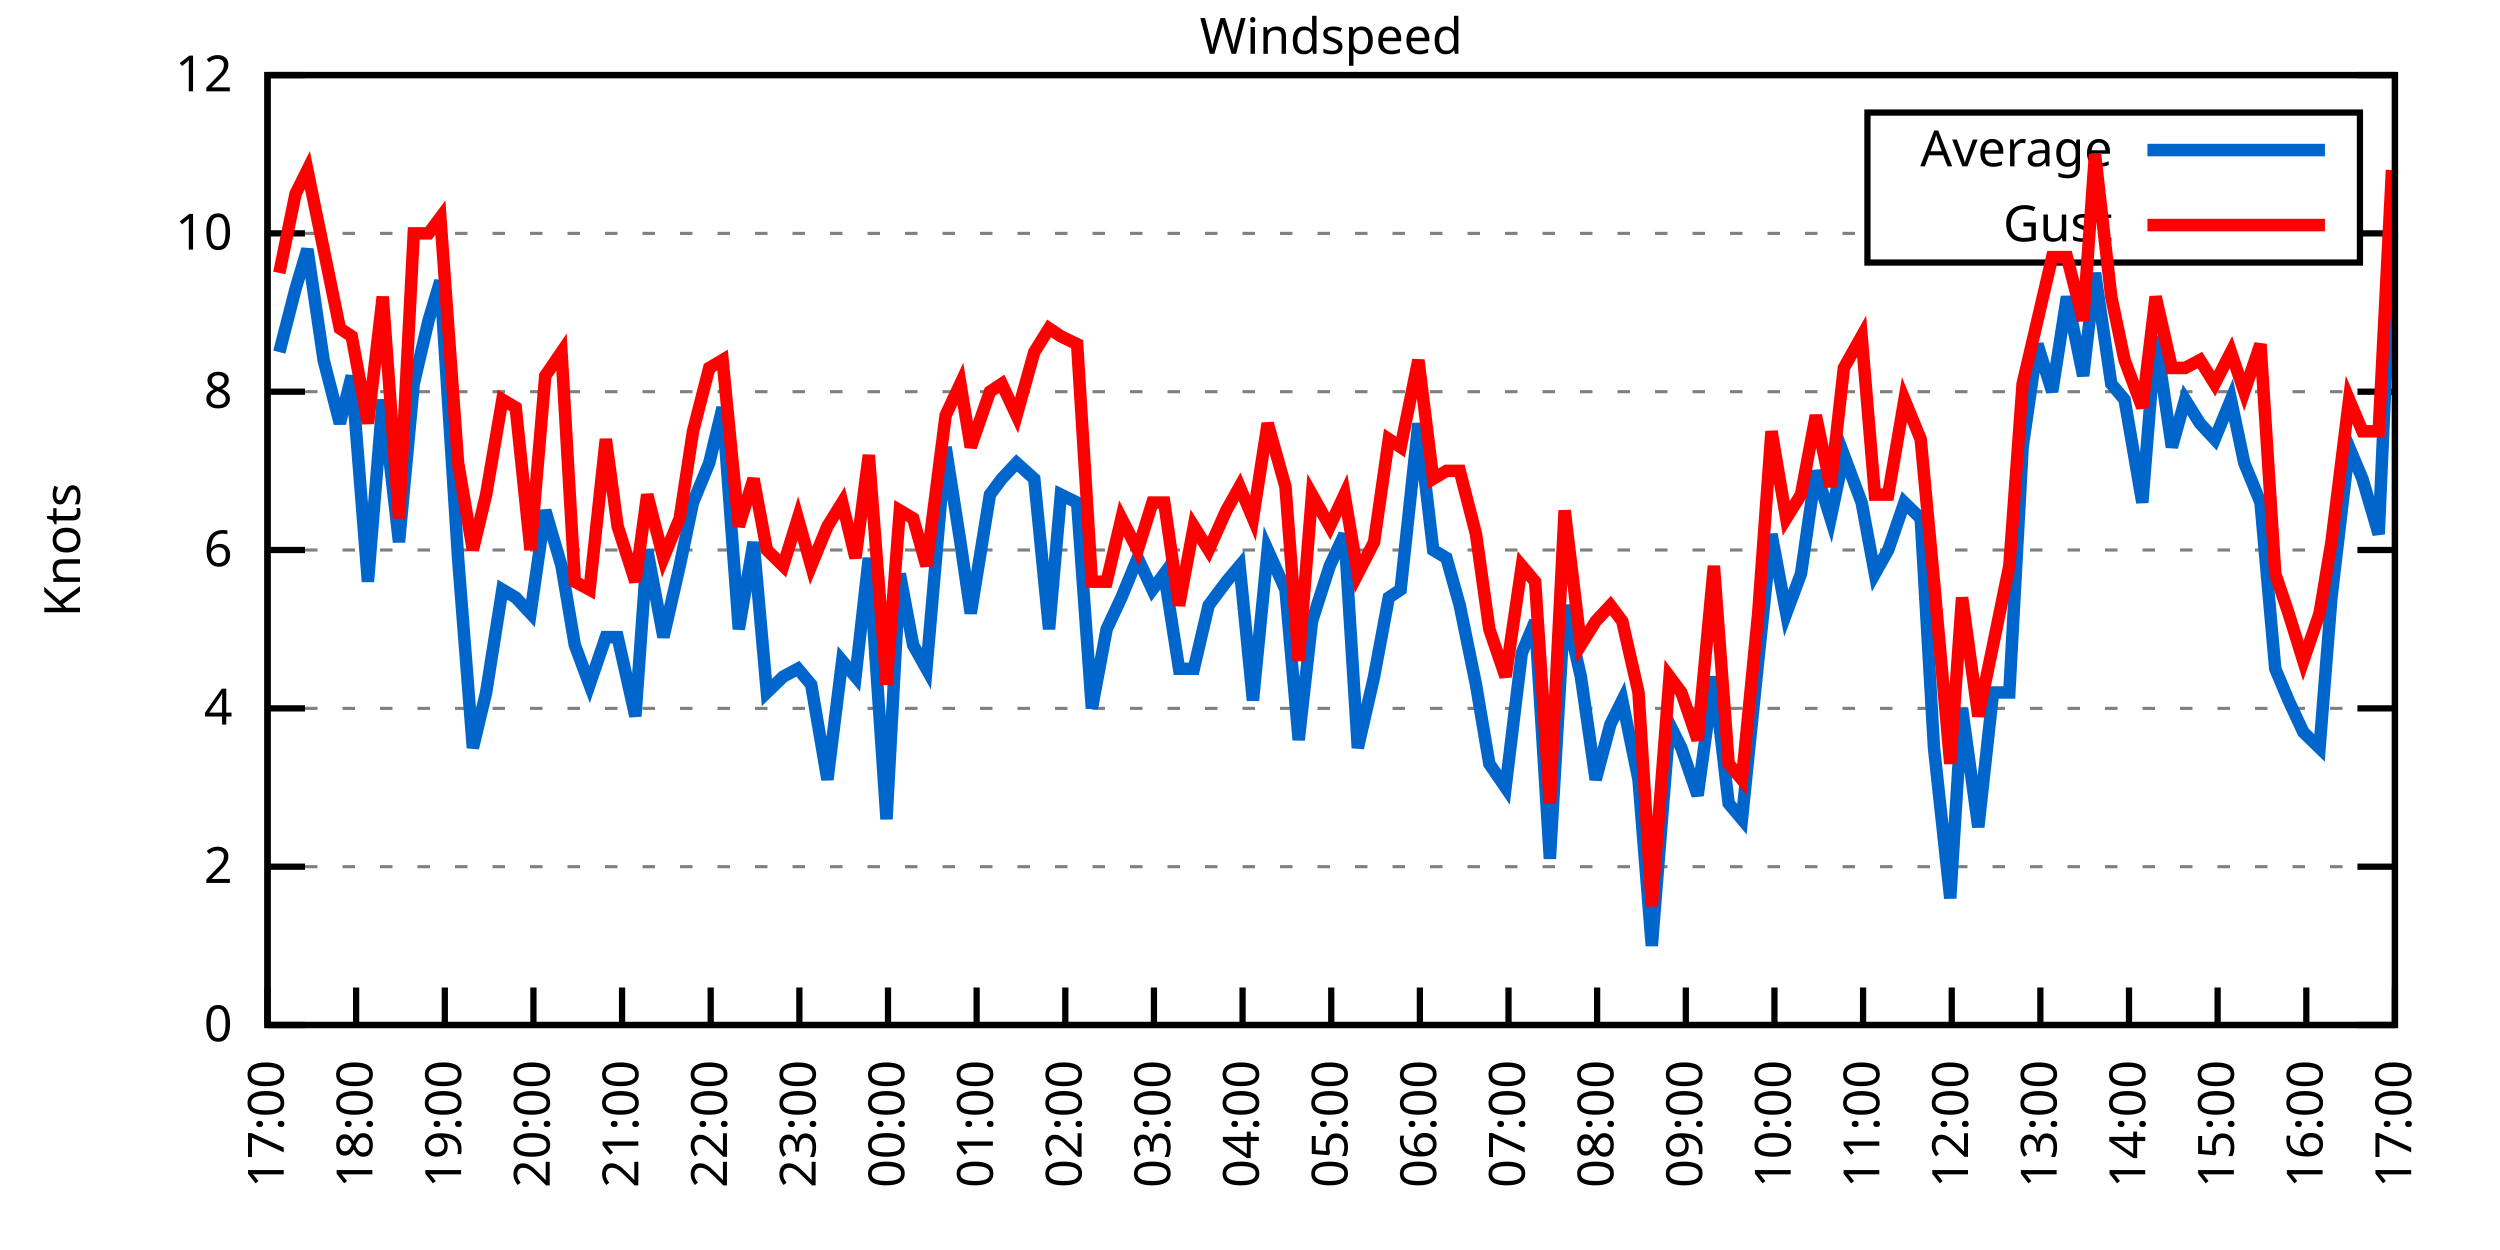
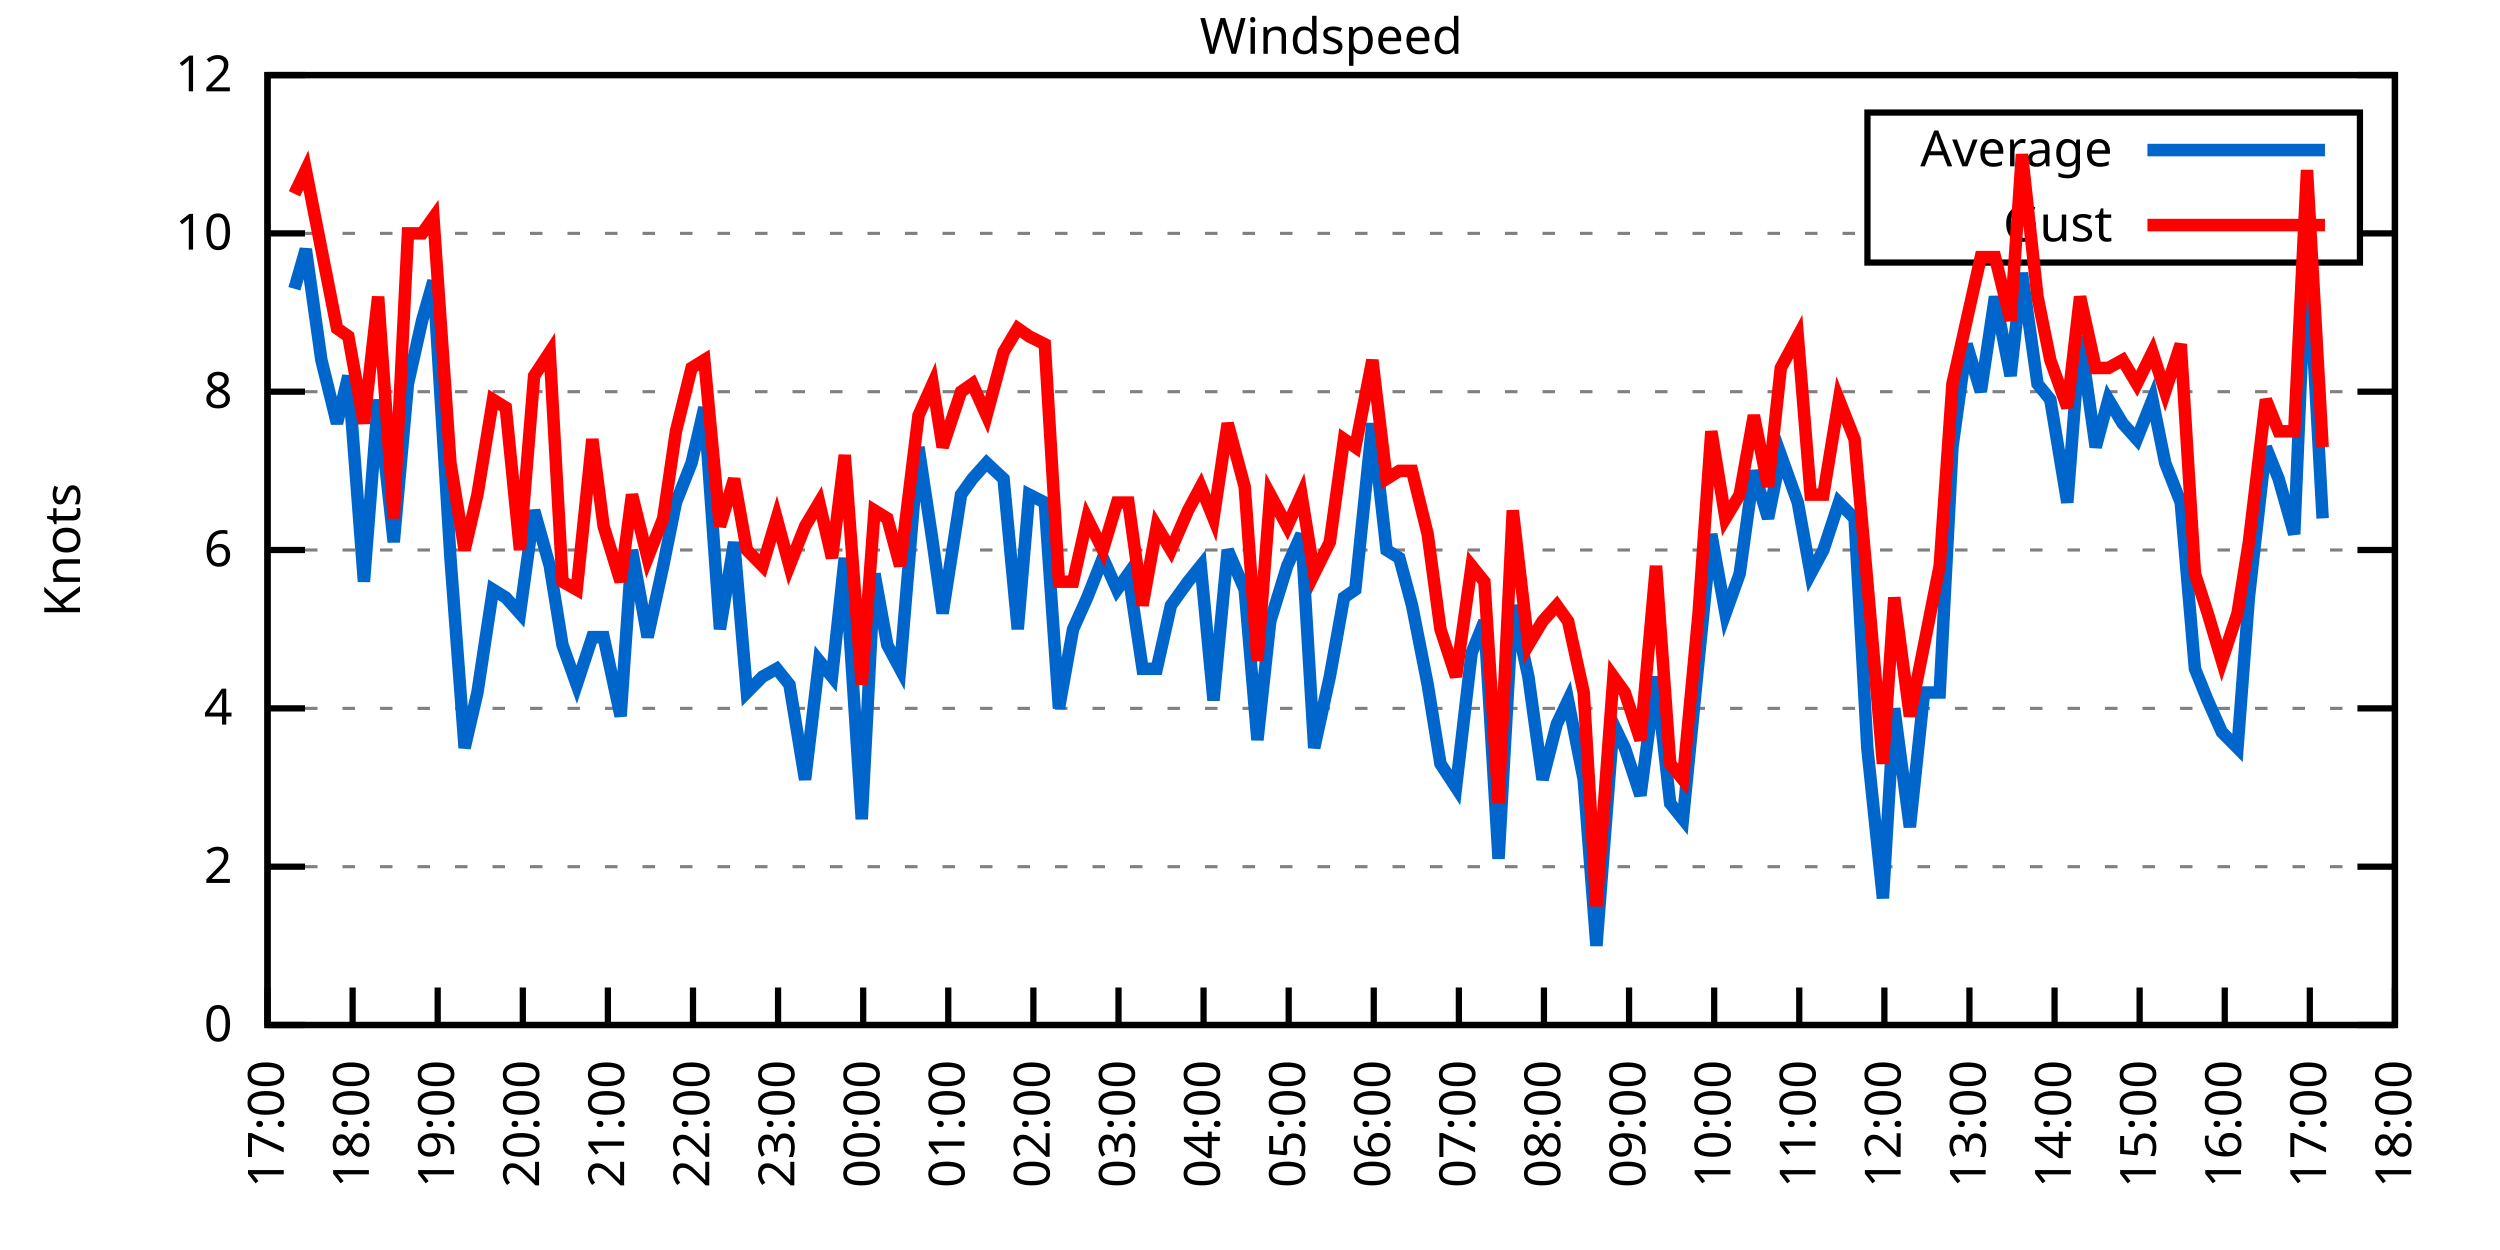
<svg xmlns="http://www.w3.org/2000/svg" xmlns:xlink="http://www.w3.org/1999/xlink" width="400" height="200" viewBox="0 0 400 200">
  <g id="gnuplot_canvas">
    <rect x="0" y="0" width="400" height="200" fill="none" />
    <defs>
      <circle id="gpDot" r="0.5" stroke-width="0.5" stroke="currentColor" />
      <path id="gpPt0" stroke-width="0.333" stroke="currentColor" d="M-1,0 h2 M0,-1 v2" />
      <path id="gpPt1" stroke-width="0.333" stroke="currentColor" d="M-1,-1 L1,1 M1,-1 L-1,1" />
      <path id="gpPt2" stroke-width="0.333" stroke="currentColor" d="M-1,0 L1,0 M0,-1 L0,1 M-1,-1 L1,1 M-1,1 L1,-1" />
      <rect id="gpPt3" stroke-width="0.333" stroke="currentColor" x="-1" y="-1" width="2" height="2" />
      <rect id="gpPt4" stroke-width="0.333" stroke="currentColor" fill="currentColor" x="-1" y="-1" width="2" height="2" />
      <circle id="gpPt5" stroke-width="0.333" stroke="currentColor" cx="0" cy="0" r="1" />
      <use xlink:href="#gpPt5" id="gpPt6" fill="currentColor" stroke="none" />
      <path id="gpPt7" stroke-width="0.333" stroke="currentColor" d="M0,-1.33 L-1.33,0.67 L1.33,0.67 z" />
      <use xlink:href="#gpPt7" id="gpPt8" fill="currentColor" stroke="none" />
      <use xlink:href="#gpPt7" id="gpPt9" stroke="currentColor" transform="rotate(180)" />
      <use xlink:href="#gpPt9" id="gpPt10" fill="currentColor" stroke="none" />
      <use xlink:href="#gpPt3" id="gpPt11" stroke="currentColor" transform="rotate(45)" />
      <use xlink:href="#gpPt11" id="gpPt12" fill="currentColor" stroke="none" />
      <path id="gpPt13" stroke-width="0.333" stroke="currentColor" d="M0,1.330 L1.265,0.411 L0.782,-1.067 L-0.782,-1.076 L-1.265,0.411 z" />
      <use xlink:href="#gpPt13" id="gpPt14" fill="currentColor" stroke="none" />
      <filter id="textbox" filterUnits="objectBoundingBox" x="0" y="0" height="1" width="1">
        <feFlood flood-color="white" flood-opacity="1" result="bgnd" />
        <feComposite in="SourceGraphic" in2="bgnd" operator="atop" />
      </filter>
      <filter id="greybox" filterUnits="objectBoundingBox" x="0" y="0" height="1" width="1">
        <feFlood flood-color="lightgrey" flood-opacity="1" result="grey" />
        <feComposite in="SourceGraphic" in2="grey" operator="atop" />
      </filter>
    </defs>
    <g fill="none" color="white" stroke="currentColor" stroke-width="1.00" stroke-linecap="butt" stroke-linejoin="miter">
</g>
    <g fill="none" color="black" stroke="currentColor" stroke-width="1.00" stroke-linecap="butt" stroke-linejoin="miter">
      <g stroke="none" shape-rendering="crispEdges">
        <polygon fill="rgb(255, 255, 255)" points="42.80,164.00 383.18,164.00 383.18,12.02 42.80,12.02 " />
      </g>
    </g>
    <g fill="none" color="black" stroke="currentColor" stroke-width="1.00" stroke-linecap="butt" stroke-linejoin="miter">
</g>
    <g fill="none" color="black" stroke="black" stroke-width="0.50" stroke-linecap="butt" stroke-linejoin="miter">
</g>
    <g fill="none" color="gray" stroke="currentColor" stroke-width="0.50" stroke-linecap="butt" stroke-linejoin="miter">
      <path stroke="gray" stroke-dasharray="2,4" class="gridline" d="M42.80,164.00 L383.19,164.00  " />
    </g>
    <g fill="none" color="gray" stroke="gray" stroke-width="1.00" stroke-linecap="butt" stroke-linejoin="miter">
</g>
    <g fill="none" color="black" stroke="currentColor" stroke-width="1.00" stroke-linecap="butt" stroke-linejoin="miter">
      <path stroke="black" d="M42.80,164.00 L48.80,164.00 M383.19,164.00 L377.19,164.00  " />
      <g transform="translate(37.20,166.60)" stroke="none" fill="black" font-family="Sans" font-size="8.00" text-anchor="end">
        <text>
          <tspan font-family="Sans"> 0</tspan>
        </text>
      </g>
    </g>
    <g fill="none" color="black" stroke="currentColor" stroke-width="1.00" stroke-linecap="butt" stroke-linejoin="miter">
</g>
    <g fill="none" color="black" stroke="black" stroke-width="0.50" stroke-linecap="butt" stroke-linejoin="miter">
</g>
    <g fill="none" color="gray" stroke="currentColor" stroke-width="0.50" stroke-linecap="butt" stroke-linejoin="miter">
      <path stroke="gray" stroke-dasharray="2,4" class="gridline" d="M42.80,138.67 L383.19,138.67  " />
    </g>
    <g fill="none" color="gray" stroke="gray" stroke-width="1.00" stroke-linecap="butt" stroke-linejoin="miter">
</g>
    <g fill="none" color="black" stroke="currentColor" stroke-width="1.00" stroke-linecap="butt" stroke-linejoin="miter">
      <path stroke="black" d="M42.80,138.67 L48.80,138.67 M383.19,138.67 L377.19,138.67  " />
      <g transform="translate(37.20,141.27)" stroke="none" fill="black" font-family="Sans" font-size="8.00" text-anchor="end">
        <text>
          <tspan font-family="Sans"> 2</tspan>
        </text>
      </g>
    </g>
    <g fill="none" color="black" stroke="currentColor" stroke-width="1.00" stroke-linecap="butt" stroke-linejoin="miter">
</g>
    <g fill="none" color="black" stroke="black" stroke-width="0.50" stroke-linecap="butt" stroke-linejoin="miter">
</g>
    <g fill="none" color="gray" stroke="currentColor" stroke-width="0.50" stroke-linecap="butt" stroke-linejoin="miter">
      <path stroke="gray" stroke-dasharray="2,4" class="gridline" d="M42.80,113.34 L383.19,113.34  " />
    </g>
    <g fill="none" color="gray" stroke="gray" stroke-width="1.00" stroke-linecap="butt" stroke-linejoin="miter">
</g>
    <g fill="none" color="black" stroke="currentColor" stroke-width="1.00" stroke-linecap="butt" stroke-linejoin="miter">
      <path stroke="black" d="M42.80,113.34 L48.80,113.34 M383.19,113.34 L377.19,113.34  " />
      <g transform="translate(37.20,115.94)" stroke="none" fill="black" font-family="Sans" font-size="8.00" text-anchor="end">
        <text>
          <tspan font-family="Sans"> 4</tspan>
        </text>
      </g>
    </g>
    <g fill="none" color="black" stroke="currentColor" stroke-width="1.00" stroke-linecap="butt" stroke-linejoin="miter">
</g>
    <g fill="none" color="black" stroke="black" stroke-width="0.50" stroke-linecap="butt" stroke-linejoin="miter">
</g>
    <g fill="none" color="gray" stroke="currentColor" stroke-width="0.50" stroke-linecap="butt" stroke-linejoin="miter">
      <path stroke="gray" stroke-dasharray="2,4" class="gridline" d="M42.80,88.00 L383.19,88.00  " />
    </g>
    <g fill="none" color="gray" stroke="gray" stroke-width="1.00" stroke-linecap="butt" stroke-linejoin="miter">
</g>
    <g fill="none" color="black" stroke="currentColor" stroke-width="1.00" stroke-linecap="butt" stroke-linejoin="miter">
      <path stroke="black" d="M42.80,88.00 L48.80,88.00 M383.19,88.00 L377.19,88.00  " />
      <g transform="translate(37.20,90.60)" stroke="none" fill="black" font-family="Sans" font-size="8.00" text-anchor="end">
        <text>
          <tspan font-family="Sans"> 6</tspan>
        </text>
      </g>
    </g>
    <g fill="none" color="black" stroke="currentColor" stroke-width="1.00" stroke-linecap="butt" stroke-linejoin="miter">
</g>
    <g fill="none" color="black" stroke="black" stroke-width="0.50" stroke-linecap="butt" stroke-linejoin="miter">
</g>
    <g fill="none" color="gray" stroke="currentColor" stroke-width="0.50" stroke-linecap="butt" stroke-linejoin="miter">
      <path stroke="gray" stroke-dasharray="2,4" class="gridline" d="M42.80,62.67 L383.19,62.67  " />
    </g>
    <g fill="none" color="gray" stroke="gray" stroke-width="1.00" stroke-linecap="butt" stroke-linejoin="miter">
</g>
    <g fill="none" color="black" stroke="currentColor" stroke-width="1.00" stroke-linecap="butt" stroke-linejoin="miter">
      <path stroke="black" d="M42.80,62.67 L48.80,62.67 M383.19,62.67 L377.19,62.67  " />
      <g transform="translate(37.20,65.27)" stroke="none" fill="black" font-family="Sans" font-size="8.00" text-anchor="end">
        <text>
          <tspan font-family="Sans"> 8</tspan>
        </text>
      </g>
    </g>
    <g fill="none" color="black" stroke="currentColor" stroke-width="1.00" stroke-linecap="butt" stroke-linejoin="miter">
</g>
    <g fill="none" color="black" stroke="black" stroke-width="0.50" stroke-linecap="butt" stroke-linejoin="miter">
</g>
    <g fill="none" color="gray" stroke="currentColor" stroke-width="0.50" stroke-linecap="butt" stroke-linejoin="miter">
      <path stroke="gray" stroke-dasharray="2,4" class="gridline" d="M42.80,37.34 L298.79,37.34 M377.59,37.34 L383.19,37.34  " />
    </g>
    <g fill="none" color="gray" stroke="gray" stroke-width="1.00" stroke-linecap="butt" stroke-linejoin="miter">
</g>
    <g fill="none" color="black" stroke="currentColor" stroke-width="1.00" stroke-linecap="butt" stroke-linejoin="miter">
      <path stroke="black" d="M42.80,37.34 L48.80,37.34 M383.19,37.34 L377.19,37.34  " />
      <g transform="translate(37.20,39.94)" stroke="none" fill="black" font-family="Sans" font-size="8.00" text-anchor="end">
        <text>
          <tspan font-family="Sans"> 10</tspan>
        </text>
      </g>
    </g>
    <g fill="none" color="black" stroke="currentColor" stroke-width="1.00" stroke-linecap="butt" stroke-linejoin="miter">
</g>
    <g fill="none" color="black" stroke="black" stroke-width="0.50" stroke-linecap="butt" stroke-linejoin="miter">
</g>
    <g fill="none" color="gray" stroke="currentColor" stroke-width="0.50" stroke-linecap="butt" stroke-linejoin="miter">
      <path stroke="gray" stroke-dasharray="2,4" class="gridline" d="M42.80,12.01 L383.19,12.01  " />
    </g>
    <g fill="none" color="gray" stroke="gray" stroke-width="1.00" stroke-linecap="butt" stroke-linejoin="miter">
</g>
    <g fill="none" color="black" stroke="currentColor" stroke-width="1.00" stroke-linecap="butt" stroke-linejoin="miter">
      <path stroke="black" d="M42.80,12.01 L48.80,12.01 M383.19,12.01 L377.19,12.01  " />
      <g transform="translate(37.20,14.61)" stroke="none" fill="black" font-family="Sans" font-size="8.00" text-anchor="end">
        <text>
          <tspan font-family="Sans"> 12</tspan>
        </text>
      </g>
    </g>
    <g fill="none" color="black" stroke="currentColor" stroke-width="1.00" stroke-linecap="butt" stroke-linejoin="miter">
      <path stroke="black" d="M42.80,164.00 L42.80,158.00  " />
      <g transform="translate(45.40,169.60) rotate(270.00)" stroke="none" fill="black" font-family="Sans" font-size="8.00" text-anchor="end">
        <text>
          <tspan font-family="Sans">17:00</tspan>
        </text>
      </g>
    </g>
    <g fill="none" color="black" stroke="currentColor" stroke-width="1.00" stroke-linecap="butt" stroke-linejoin="miter">
-       <path stroke="black" d="M56.98,164.00 L56.98,158.00  " />
-       <g transform="translate(59.58,169.60) rotate(270.00)" stroke="none" fill="black" font-family="Sans" font-size="8.00" text-anchor="end">
+       <path stroke="black" d="M56.42,164.00 L56.42,158.00  " />
+       <g transform="translate(59.02,169.60) rotate(270.00)" stroke="none" fill="black" font-family="Sans" font-size="8.00" text-anchor="end">
        <text>
          <tspan font-family="Sans">18:00</tspan>
        </text>
      </g>
    </g>
    <g fill="none" color="black" stroke="currentColor" stroke-width="1.00" stroke-linecap="butt" stroke-linejoin="miter">
-       <path stroke="black" d="M71.17,164.00 L71.17,158.00  " />
-       <g transform="translate(73.77,169.60) rotate(270.00)" stroke="none" fill="black" font-family="Sans" font-size="8.00" text-anchor="end">
+       <path stroke="black" d="M70.03,164.00 L70.03,158.00  " />
+       <g transform="translate(72.63,169.60) rotate(270.00)" stroke="none" fill="black" font-family="Sans" font-size="8.00" text-anchor="end">
        <text>
          <tspan font-family="Sans">19:00</tspan>
        </text>
      </g>
    </g>
    <g fill="none" color="black" stroke="currentColor" stroke-width="1.00" stroke-linecap="butt" stroke-linejoin="miter">
-       <path stroke="black" d="M85.35,164.00 L85.35,158.00  " />
-       <g transform="translate(87.95,169.60) rotate(270.00)" stroke="none" fill="black" font-family="Sans" font-size="8.00" text-anchor="end">
+       <path stroke="black" d="M83.65,164.00 L83.65,158.00  " />
+       <g transform="translate(86.25,169.60) rotate(270.00)" stroke="none" fill="black" font-family="Sans" font-size="8.00" text-anchor="end">
        <text>
          <tspan font-family="Sans">20:00</tspan>
        </text>
      </g>
    </g>
    <g fill="none" color="black" stroke="currentColor" stroke-width="1.00" stroke-linecap="butt" stroke-linejoin="miter">
-       <path stroke="black" d="M99.53,164.00 L99.53,158.00  " />
-       <g transform="translate(102.13,169.60) rotate(270.00)" stroke="none" fill="black" font-family="Sans" font-size="8.00" text-anchor="end">
+       <path stroke="black" d="M97.26,164.00 L97.26,158.00  " />
+       <g transform="translate(99.86,169.60) rotate(270.00)" stroke="none" fill="black" font-family="Sans" font-size="8.00" text-anchor="end">
        <text>
          <tspan font-family="Sans">21:00</tspan>
        </text>
      </g>
    </g>
    <g fill="none" color="black" stroke="currentColor" stroke-width="1.00" stroke-linecap="butt" stroke-linejoin="miter">
-       <path stroke="black" d="M113.71,164.00 L113.71,158.00  " />
-       <g transform="translate(116.31,169.60) rotate(270.00)" stroke="none" fill="black" font-family="Sans" font-size="8.00" text-anchor="end">
+       <path stroke="black" d="M110.88,164.00 L110.88,158.00  " />
+       <g transform="translate(113.48,169.60) rotate(270.00)" stroke="none" fill="black" font-family="Sans" font-size="8.00" text-anchor="end">
        <text>
          <tspan font-family="Sans">22:00</tspan>
        </text>
      </g>
    </g>
    <g fill="none" color="black" stroke="currentColor" stroke-width="1.00" stroke-linecap="butt" stroke-linejoin="miter">
-       <path stroke="black" d="M127.90,164.00 L127.90,158.00  " />
-       <g transform="translate(130.50,169.60) rotate(270.00)" stroke="none" fill="black" font-family="Sans" font-size="8.00" text-anchor="end">
+       <path stroke="black" d="M124.49,164.00 L124.49,158.00  " />
+       <g transform="translate(127.09,169.60) rotate(270.00)" stroke="none" fill="black" font-family="Sans" font-size="8.00" text-anchor="end">
        <text>
          <tspan font-family="Sans">23:00</tspan>
        </text>
      </g>
    </g>
    <g fill="none" color="black" stroke="currentColor" stroke-width="1.00" stroke-linecap="butt" stroke-linejoin="miter">
-       <path stroke="black" d="M142.08,164.00 L142.08,158.00  " />
-       <g transform="translate(144.68,169.60) rotate(270.00)" stroke="none" fill="black" font-family="Sans" font-size="8.00" text-anchor="end">
+       <path stroke="black" d="M138.11,164.00 L138.11,158.00  " />
+       <g transform="translate(140.71,169.60) rotate(270.00)" stroke="none" fill="black" font-family="Sans" font-size="8.00" text-anchor="end">
        <text>
          <tspan font-family="Sans">00:00</tspan>
        </text>
      </g>
    </g>
    <g fill="none" color="black" stroke="currentColor" stroke-width="1.00" stroke-linecap="butt" stroke-linejoin="miter">
-       <path stroke="black" d="M156.26,164.00 L156.26,158.00  " />
-       <g transform="translate(158.86,169.60) rotate(270.00)" stroke="none" fill="black" font-family="Sans" font-size="8.00" text-anchor="end">
+       <path stroke="black" d="M151.72,164.00 L151.72,158.00  " />
+       <g transform="translate(154.32,169.60) rotate(270.00)" stroke="none" fill="black" font-family="Sans" font-size="8.00" text-anchor="end">
        <text>
          <tspan font-family="Sans">01:00</tspan>
        </text>
      </g>
    </g>
    <g fill="none" color="black" stroke="currentColor" stroke-width="1.00" stroke-linecap="butt" stroke-linejoin="miter">
-       <path stroke="black" d="M170.45,164.00 L170.45,158.00  " />
-       <g transform="translate(173.05,169.60) rotate(270.00)" stroke="none" fill="black" font-family="Sans" font-size="8.00" text-anchor="end">
+       <path stroke="black" d="M165.34,164.00 L165.34,158.00  " />
+       <g transform="translate(167.94,169.60) rotate(270.00)" stroke="none" fill="black" font-family="Sans" font-size="8.00" text-anchor="end">
        <text>
          <tspan font-family="Sans">02:00</tspan>
        </text>
      </g>
    </g>
    <g fill="none" color="black" stroke="currentColor" stroke-width="1.00" stroke-linecap="butt" stroke-linejoin="miter">
-       <path stroke="black" d="M184.63,164.00 L184.63,158.00  " />
-       <g transform="translate(187.23,169.60) rotate(270.00)" stroke="none" fill="black" font-family="Sans" font-size="8.00" text-anchor="end">
+       <path stroke="black" d="M178.96,164.00 L178.96,158.00  " />
+       <g transform="translate(181.56,169.60) rotate(270.00)" stroke="none" fill="black" font-family="Sans" font-size="8.00" text-anchor="end">
        <text>
          <tspan font-family="Sans">03:00</tspan>
        </text>
      </g>
    </g>
    <g fill="none" color="black" stroke="currentColor" stroke-width="1.00" stroke-linecap="butt" stroke-linejoin="miter">
-       <path stroke="black" d="M198.81,164.00 L198.81,158.00  " />
-       <g transform="translate(201.41,169.60) rotate(270.00)" stroke="none" fill="black" font-family="Sans" font-size="8.00" text-anchor="end">
+       <path stroke="black" d="M192.57,164.00 L192.57,158.00  " />
+       <g transform="translate(195.17,169.60) rotate(270.00)" stroke="none" fill="black" font-family="Sans" font-size="8.00" text-anchor="end">
        <text>
          <tspan font-family="Sans">04:00</tspan>
        </text>
      </g>
    </g>
    <g fill="none" color="black" stroke="currentColor" stroke-width="1.00" stroke-linecap="butt" stroke-linejoin="miter">
-       <path stroke="black" d="M213.00,164.00 L213.00,158.00  " />
-       <g transform="translate(215.60,169.60) rotate(270.00)" stroke="none" fill="black" font-family="Sans" font-size="8.00" text-anchor="end">
+       <path stroke="black" d="M206.19,164.00 L206.19,158.00  " />
+       <g transform="translate(208.79,169.60) rotate(270.00)" stroke="none" fill="black" font-family="Sans" font-size="8.00" text-anchor="end">
        <text>
          <tspan font-family="Sans">05:00</tspan>
        </text>
      </g>
    </g>
    <g fill="none" color="black" stroke="currentColor" stroke-width="1.00" stroke-linecap="butt" stroke-linejoin="miter">
-       <path stroke="black" d="M227.18,164.00 L227.18,158.00  " />
-       <g transform="translate(229.78,169.60) rotate(270.00)" stroke="none" fill="black" font-family="Sans" font-size="8.00" text-anchor="end">
+       <path stroke="black" d="M219.80,164.00 L219.80,158.00  " />
+       <g transform="translate(222.40,169.60) rotate(270.00)" stroke="none" fill="black" font-family="Sans" font-size="8.00" text-anchor="end">
        <text>
          <tspan font-family="Sans">06:00</tspan>
        </text>
      </g>
    </g>
    <g fill="none" color="black" stroke="currentColor" stroke-width="1.00" stroke-linecap="butt" stroke-linejoin="miter">
-       <path stroke="black" d="M241.36,164.00 L241.36,158.00  " />
-       <g transform="translate(243.96,169.60) rotate(270.00)" stroke="none" fill="black" font-family="Sans" font-size="8.00" text-anchor="end">
+       <path stroke="black" d="M233.42,164.00 L233.42,158.00  " />
+       <g transform="translate(236.02,169.60) rotate(270.00)" stroke="none" fill="black" font-family="Sans" font-size="8.00" text-anchor="end">
        <text>
          <tspan font-family="Sans">07:00</tspan>
        </text>
      </g>
    </g>
    <g fill="none" color="black" stroke="currentColor" stroke-width="1.00" stroke-linecap="butt" stroke-linejoin="miter">
-       <path stroke="black" d="M255.54,164.00 L255.54,158.00  " />
-       <g transform="translate(258.14,169.60) rotate(270.00)" stroke="none" fill="black" font-family="Sans" font-size="8.00" text-anchor="end">
+       <path stroke="black" d="M247.03,164.00 L247.03,158.00  " />
+       <g transform="translate(249.63,169.60) rotate(270.00)" stroke="none" fill="black" font-family="Sans" font-size="8.00" text-anchor="end">
        <text>
          <tspan font-family="Sans">08:00</tspan>
        </text>
      </g>
    </g>
    <g fill="none" color="black" stroke="currentColor" stroke-width="1.00" stroke-linecap="butt" stroke-linejoin="miter">
-       <path stroke="black" d="M269.73,164.00 L269.73,158.00  " />
-       <g transform="translate(272.33,169.60) rotate(270.00)" stroke="none" fill="black" font-family="Sans" font-size="8.00" text-anchor="end">
+       <path stroke="black" d="M260.65,164.00 L260.65,158.00  " />
+       <g transform="translate(263.25,169.60) rotate(270.00)" stroke="none" fill="black" font-family="Sans" font-size="8.00" text-anchor="end">
        <text>
          <tspan font-family="Sans">09:00</tspan>
        </text>
      </g>
    </g>
    <g fill="none" color="black" stroke="currentColor" stroke-width="1.00" stroke-linecap="butt" stroke-linejoin="miter">
-       <path stroke="black" d="M283.91,164.00 L283.91,158.00  " />
-       <g transform="translate(286.51,169.60) rotate(270.00)" stroke="none" fill="black" font-family="Sans" font-size="8.00" text-anchor="end">
+       <path stroke="black" d="M274.27,164.00 L274.27,158.00  " />
+       <g transform="translate(276.87,169.60) rotate(270.00)" stroke="none" fill="black" font-family="Sans" font-size="8.00" text-anchor="end">
        <text>
          <tspan font-family="Sans">10:00</tspan>
        </text>
      </g>
    </g>
    <g fill="none" color="black" stroke="currentColor" stroke-width="1.00" stroke-linecap="butt" stroke-linejoin="miter">
-       <path stroke="black" d="M298.09,164.00 L298.09,158.00  " />
-       <g transform="translate(300.69,169.60) rotate(270.00)" stroke="none" fill="black" font-family="Sans" font-size="8.00" text-anchor="end">
+       <path stroke="black" d="M287.88,164.00 L287.88,158.00  " />
+       <g transform="translate(290.48,169.60) rotate(270.00)" stroke="none" fill="black" font-family="Sans" font-size="8.00" text-anchor="end">
        <text>
          <tspan font-family="Sans">11:00</tspan>
        </text>
      </g>
    </g>
    <g fill="none" color="black" stroke="currentColor" stroke-width="1.00" stroke-linecap="butt" stroke-linejoin="miter">
-       <path stroke="black" d="M312.28,164.00 L312.28,158.00  " />
-       <g transform="translate(314.88,169.60) rotate(270.00)" stroke="none" fill="black" font-family="Sans" font-size="8.00" text-anchor="end">
+       <path stroke="black" d="M301.50,164.00 L301.50,158.00  " />
+       <g transform="translate(304.10,169.60) rotate(270.00)" stroke="none" fill="black" font-family="Sans" font-size="8.00" text-anchor="end">
        <text>
          <tspan font-family="Sans">12:00</tspan>
        </text>
      </g>
    </g>
    <g fill="none" color="black" stroke="currentColor" stroke-width="1.00" stroke-linecap="butt" stroke-linejoin="miter">
-       <path stroke="black" d="M326.46,164.00 L326.46,158.00  " />
-       <g transform="translate(329.06,169.60) rotate(270.00)" stroke="none" fill="black" font-family="Sans" font-size="8.00" text-anchor="end">
+       <path stroke="black" d="M315.11,164.00 L315.11,158.00  " />
+       <g transform="translate(317.71,169.60) rotate(270.00)" stroke="none" fill="black" font-family="Sans" font-size="8.00" text-anchor="end">
        <text>
          <tspan font-family="Sans">13:00</tspan>
        </text>
      </g>
    </g>
    <g fill="none" color="black" stroke="currentColor" stroke-width="1.00" stroke-linecap="butt" stroke-linejoin="miter">
-       <path stroke="black" d="M340.64,164.00 L340.64,158.00  " />
-       <g transform="translate(343.24,169.60) rotate(270.00)" stroke="none" fill="black" font-family="Sans" font-size="8.00" text-anchor="end">
+       <path stroke="black" d="M328.73,164.00 L328.73,158.00  " />
+       <g transform="translate(331.33,169.60) rotate(270.00)" stroke="none" fill="black" font-family="Sans" font-size="8.00" text-anchor="end">
        <text>
          <tspan font-family="Sans">14:00</tspan>
        </text>
      </g>
    </g>
    <g fill="none" color="black" stroke="currentColor" stroke-width="1.00" stroke-linecap="butt" stroke-linejoin="miter">
-       <path stroke="black" d="M354.82,164.00 L354.82,158.00  " />
-       <g transform="translate(357.42,169.60) rotate(270.00)" stroke="none" fill="black" font-family="Sans" font-size="8.00" text-anchor="end">
+       <path stroke="black" d="M342.34,164.00 L342.34,158.00  " />
+       <g transform="translate(344.94,169.60) rotate(270.00)" stroke="none" fill="black" font-family="Sans" font-size="8.00" text-anchor="end">
        <text>
          <tspan font-family="Sans">15:00</tspan>
        </text>
      </g>
    </g>
    <g fill="none" color="black" stroke="currentColor" stroke-width="1.00" stroke-linecap="butt" stroke-linejoin="miter">
-       <path stroke="black" d="M369.01,164.00 L369.01,158.00  " />
-       <g transform="translate(371.61,169.60) rotate(270.00)" stroke="none" fill="black" font-family="Sans" font-size="8.00" text-anchor="end">
+       <path stroke="black" d="M355.96,164.00 L355.96,158.00  " />
+       <g transform="translate(358.56,169.60) rotate(270.00)" stroke="none" fill="black" font-family="Sans" font-size="8.00" text-anchor="end">
        <text>
          <tspan font-family="Sans">16:00</tspan>
+         </text>
+       </g>
+     </g>
+     <g fill="none" color="black" stroke="currentColor" stroke-width="1.00" stroke-linecap="butt" stroke-linejoin="miter">
+       <path stroke="black" d="M369.57,164.00 L369.57,158.00  " />
+       <g transform="translate(372.17,169.60) rotate(270.00)" stroke="none" fill="black" font-family="Sans" font-size="8.00" text-anchor="end">
+         <text>
+           <tspan font-family="Sans">17:00</tspan>
        </text>
      </g>
    </g>
    <g fill="none" color="black" stroke="currentColor" stroke-width="1.00" stroke-linecap="butt" stroke-linejoin="miter">
      <path stroke="black" d="M383.19,164.00 L383.19,158.00  " />
      <g transform="translate(385.79,169.60) rotate(270.00)" stroke="none" fill="black" font-family="Sans" font-size="8.00" text-anchor="end">
        <text>
-           <tspan font-family="Sans">17:00</tspan>
+           <tspan font-family="Sans">18:00</tspan>
        </text>
      </g>
    </g>
    <g fill="none" color="black" stroke="currentColor" stroke-width="1.00" stroke-linecap="butt" stroke-linejoin="miter">
</g>
    <g fill="none" color="black" stroke="currentColor" stroke-width="1.00" stroke-linecap="butt" stroke-linejoin="miter">
      <path stroke="black" d="M42.80,12.01 L42.80,164.00 L383.19,164.00 L383.19,12.01 L42.80,12.01 Z  " />
    </g>
    <g fill="none" color="black" stroke="currentColor" stroke-width="1.00" stroke-linecap="butt" stroke-linejoin="miter">
</g>
    <g fill="none" color="black" stroke="currentColor" stroke-width="1.00" stroke-linecap="butt" stroke-linejoin="miter">
      <path stroke="black" d="M298.79,42.01 L298.79,18.01 L377.59,18.01 L377.59,42.01 L298.79,42.01 Z  " />
    </g>
    <g id="Windspeed_plot_1">
      <g fill="none" color="white" stroke="black" stroke-width="2.00" stroke-linecap="butt" stroke-linejoin="miter">
</g>
      <g fill="none" color="black" stroke="currentColor" stroke-width="2.00" stroke-linecap="butt" stroke-linejoin="miter">
        <g transform="translate(337.99,26.61)" stroke="none" fill="black" font-family="Sans" font-size="8.00" text-anchor="end">
          <text>
            <tspan font-family="Sans">Average</tspan>
          </text>
        </g>
      </g>
      <g fill="none" color="black" stroke="currentColor" stroke-width="2.00" stroke-linecap="butt" stroke-linejoin="miter">
-         <path stroke="rgb(  0, 102, 204)" d="M343.59,24.01 L371.99,24.01 M44.69,56.34 L47.29,46.21 L49.18,39.87 L51.78,57.61 L54.38,67.74 L56.27,60.14   L58.87,93.07 L61.24,63.94 L63.84,86.74 L66.20,61.41 L68.57,51.27 L70.46,44.94 L73.29,89.27 L75.66,119.67   L77.78,110.80 L80.38,94.34 L82.51,95.60 L84.88,98.14 L87.24,81.67 L89.84,90.54 L91.97,103.20 L94.33,109.54   L96.93,101.94 L98.82,101.94 L101.66,114.60 L103.55,88.00 L106.15,101.94 L108.75,90.54 L110.88,80.41 L113.48,74.07   L115.61,65.21 L118.21,100.67 L120.57,86.74 L122.70,110.80 L125.30,108.27 L127.66,107.00 L129.79,109.54 L132.39,124.74   L134.75,105.74 L136.88,108.27 L139.01,89.27 L141.84,131.07 L143.97,91.80 L146.10,103.20 L148.23,107.00 L151.30,71.54   L153.66,86.74 L155.32,98.14 L158.39,79.14 L160.28,76.61 L162.65,74.07 L165.48,76.61 L167.85,100.67 L169.74,79.14   L172.34,80.41 L174.70,113.34 L177.06,100.67 L179.43,95.60 L182.03,89.27 L184.39,94.34 L186.28,91.80 L188.65,107.00   L191.01,107.00 L193.38,96.87 L196.21,93.07 L198.34,90.54 L200.47,112.07 L202.83,88.00 L205.67,94.34 L207.79,118.40   L209.92,99.40 L212.76,90.54 L215.12,85.47 L217.25,119.67 L219.85,108.27 L222.21,95.60 L224.10,94.34 L226.94,67.74   L229.31,88.00 L231.43,89.27 L233.56,96.87 L236.16,109.54 L238.29,122.20 L240.89,126.00 L243.49,104.47 L245.62,99.40   L247.98,137.40 L250.34,96.87 L252.94,108.27 L255.31,124.74 L257.67,115.87 L259.56,112.07 L262.16,124.74 L264.29,151.33   L267.13,115.87 L269.02,119.67 L271.62,127.27 L274.22,108.27 L276.58,128.54 L278.71,131.07 L281.31,105.74 L283.44,85.47   L285.80,98.14 L288.16,91.80 L290.53,75.34 L292.89,82.94 L295.02,72.81 L297.86,80.41 L299.98,91.80 L302.11,88.00   L304.71,80.41 L307.31,82.94 L309.44,119.67 L312.04,143.73 L313.93,113.34 L316.53,132.34 L318.89,110.80 L321.49,110.80   L323.62,71.54 L325.99,55.07 L328.35,62.67 L330.71,47.47 L333.31,60.14 L335.20,43.67 L337.80,61.41 L339.93,63.94   L342.77,80.41 L344.90,53.81 L347.50,71.54 L349.62,63.94 L351.99,67.74 L354.35,70.27 L356.95,63.94 L359.08,74.07   L361.68,80.41 L364.04,107.00 L366.17,112.07 L368.53,117.14 L371.13,119.67 L373.03,95.60 L375.86,71.54 L377.99,76.61   L380.59,85.47 L382.72,37.34  " />
+         <path stroke="rgb(  0, 102, 204)" d="M343.59,24.01 L371.99,24.01 M47.11,46.21 L48.93,39.87 L51.42,57.61 L53.92,67.74 L55.73,60.14 L58.23,93.07   L60.50,63.94 L63.00,86.74 L65.27,61.41 L67.54,51.27 L69.35,44.94 L72.07,89.27 L74.34,119.67 L76.39,110.80   L78.88,94.34 L80.92,95.60 L83.19,98.14 L85.46,81.67 L87.96,90.54 L90.00,103.20 L92.27,109.54 L94.77,101.94   L96.58,101.94 L99.30,114.60 L101.12,88.00 L103.62,101.94 L106.11,90.54 L108.15,80.41 L110.65,74.07 L112.69,65.21   L115.19,100.67 L117.46,86.74 L119.50,110.80 L122.00,108.27 L124.27,107.00 L126.31,109.54 L128.81,124.74 L131.07,105.74   L133.12,108.27 L135.16,89.27 L137.88,131.07 L139.92,91.80 L141.97,103.20 L144.01,107.00 L146.96,71.54 L149.23,86.74   L150.82,98.14 L153.77,79.14 L155.58,76.61 L157.85,74.07 L160.57,76.61 L162.84,100.67 L164.66,79.14 L167.16,80.41   L169.43,113.34 L171.69,100.67 L173.96,95.60 L176.46,89.27 L178.73,94.34 L180.54,91.80 L182.81,107.00 L185.08,107.00   L187.35,96.87 L190.08,93.07 L192.12,90.54 L194.16,112.07 L196.43,88.00 L199.15,94.34 L201.19,118.40 L203.24,99.40   L205.96,90.54 L208.23,85.47 L210.27,119.67 L212.77,108.27 L215.04,95.60 L216.85,94.34 L219.58,67.74 L221.85,88.00   L223.89,89.27 L225.93,96.87 L228.43,109.54 L230.47,122.20 L232.96,126.00 L235.46,104.47 L237.50,99.40 L239.77,137.40   L242.04,96.87 L244.54,108.27 L246.81,124.74 L249.08,115.87 L250.89,112.07 L253.39,124.74 L255.43,151.33 L258.15,115.87   L259.97,119.67 L262.47,127.27 L264.96,108.27 L267.23,128.54 L269.27,131.07 L271.77,105.74 L273.81,85.47 L276.08,98.14   L278.35,91.80 L280.62,75.34 L282.89,82.94 L284.93,72.81 L287.65,80.41 L289.70,91.80 L291.74,88.00 L294.23,80.41   L296.73,82.94 L298.77,119.67 L301.27,143.73 L303.08,113.34 L305.58,132.34 L307.85,110.80 L310.35,110.80 L312.39,71.54   L314.66,55.07 L316.93,62.67 L319.20,47.47 L321.69,60.14 L323.51,43.67 L326.00,61.41 L328.05,63.94 L330.77,80.41   L332.81,53.81 L335.31,71.54 L337.35,63.94 L339.62,67.74 L341.89,70.27 L344.39,63.94 L346.43,74.07 L348.92,80.41   L351.19,107.00 L353.24,112.07 L355.50,117.14 L358.00,119.67 L359.82,95.60 L362.54,71.54 L364.58,76.61 L367.08,85.47   L369.12,37.34 L371.62,82.94  " />
      </g>
    </g>
    <g id="Windspeed_plot_2">
      <g fill="none" color="black" stroke="currentColor" stroke-width="2.00" stroke-linecap="butt" stroke-linejoin="miter">
        <g transform="translate(337.99,38.61)" stroke="none" fill="black" font-family="Sans" font-size="8.00" text-anchor="end">
          <text>
            <tspan font-family="Sans">Gust</tspan>
          </text>
        </g>
      </g>
      <g fill="none" color="black" stroke="currentColor" stroke-width="2.00" stroke-linecap="butt" stroke-linejoin="miter">
-         <path stroke="rgb(255,   0,   0)" d="M343.59,36.01 L371.99,36.01 M44.69,43.67 L47.29,31.01 L49.18,27.21 L51.78,39.87 L54.38,52.54 L56.27,53.81   L58.87,67.74 L61.24,47.47 L63.84,82.94 L66.20,37.34 L68.57,37.34 L70.46,34.81 L73.29,74.07 L75.66,88.00   L77.78,79.14 L80.38,63.94 L82.51,65.21 L84.88,88.00 L87.24,60.14 L89.84,56.34 L91.97,93.07 L94.33,94.34   L96.93,70.27 L98.82,84.21 L101.66,93.07 L103.55,79.14 L106.15,89.27 L108.75,82.94 L110.88,69.01 L113.48,58.87   L115.61,57.61 L118.21,84.21 L120.57,76.61 L122.70,88.00 L125.30,90.54 L127.66,82.94 L129.79,90.54 L132.39,84.21   L134.75,80.41 L136.88,89.27 L139.01,72.81 L141.84,109.54 L143.97,81.67 L146.10,82.94 L148.23,90.54 L151.30,66.47   L153.66,61.41 L155.32,71.54 L158.39,62.67 L160.28,61.41 L162.65,66.47 L165.48,56.34 L167.85,52.54 L169.74,53.81   L172.34,55.07 L174.70,93.07 L177.06,93.07 L179.43,82.94 L182.03,88.00 L184.39,80.41 L186.28,80.41 L188.65,96.87   L191.01,84.21 L193.38,88.00 L196.21,81.67 L198.34,77.87 L200.47,82.94 L202.83,67.74 L205.67,77.87 L207.79,105.74   L209.92,79.14 L212.76,84.21 L215.12,79.14 L217.25,91.80 L219.85,86.74 L222.21,70.27 L224.10,71.54 L226.94,57.61   L229.31,76.61 L231.43,75.34 L233.56,75.34 L236.16,85.47 L238.29,100.67 L240.89,108.27 L243.49,90.54 L245.62,93.07   L247.98,128.54 L250.34,81.67 L252.94,103.20 L255.31,99.40 L257.67,96.87 L259.56,99.40 L262.16,110.80 L264.29,145.00   L267.13,108.27 L269.02,110.80 L271.62,118.40 L274.22,90.54 L276.58,122.20 L278.71,124.74 L281.31,98.14 L283.44,69.01   L285.80,82.94 L288.16,79.14 L290.53,66.47 L292.89,77.87 L295.02,58.87 L297.86,53.81 L299.98,79.14 L302.11,79.14   L304.71,63.94 L307.31,70.27 L309.44,93.07 L312.04,122.20 L313.93,95.60 L316.53,114.60 L318.89,103.20 L321.49,90.54   L323.62,61.41 L325.99,51.27 L328.35,41.14 L330.71,41.14 L333.31,51.27 L335.20,24.68 L337.80,47.47 L339.93,57.61   L342.77,65.21 L344.90,47.47 L347.50,58.87 L349.62,58.87 L351.99,57.61 L354.35,61.41 L356.95,56.34 L359.08,62.67   L361.68,55.07 L364.04,91.80 L366.17,98.14 L368.53,105.74 L371.13,98.14 L373.03,86.74 L375.86,63.94 L377.99,69.01   L380.59,69.01 L382.72,27.21  " />
+         <path stroke="rgb(255,   0,   0)" d="M343.59,36.01 L371.99,36.01 M47.11,31.01 L48.93,27.21 L51.42,39.87 L53.92,52.54 L55.73,53.81 L58.23,67.74   L60.50,47.47 L63.00,82.94 L65.27,37.34 L67.54,37.34 L69.35,34.81 L72.07,74.07 L74.34,88.00 L76.39,79.14   L78.88,63.94 L80.92,65.21 L83.19,88.00 L85.46,60.14 L87.96,56.34 L90.00,93.07 L92.27,94.34 L94.77,70.27   L96.58,84.21 L99.30,93.07 L101.12,79.14 L103.62,89.27 L106.11,82.94 L108.15,69.01 L110.65,58.87 L112.69,57.61   L115.19,84.21 L117.46,76.61 L119.50,88.00 L122.00,90.54 L124.27,82.94 L126.31,90.54 L128.81,84.21 L131.07,80.41   L133.12,89.27 L135.16,72.81 L137.88,109.54 L139.92,81.67 L141.97,82.94 L144.01,90.54 L146.96,66.47 L149.23,61.41   L150.82,71.54 L153.77,62.67 L155.58,61.41 L157.85,66.47 L160.57,56.34 L162.84,52.54 L164.66,53.81 L167.16,55.07   L169.43,93.07 L171.69,93.07 L173.96,82.94 L176.46,88.00 L178.73,80.41 L180.54,80.41 L182.81,96.87 L185.08,84.21   L187.35,88.00 L190.08,81.67 L192.12,77.87 L194.16,82.94 L196.43,67.74 L199.15,77.87 L201.19,105.74 L203.24,79.14   L205.96,84.21 L208.23,79.14 L210.27,91.80 L212.77,86.74 L215.04,70.27 L216.85,71.54 L219.58,57.61 L221.85,76.61   L223.89,75.34 L225.93,75.34 L228.43,85.47 L230.47,100.67 L232.96,108.27 L235.46,90.54 L237.50,93.07 L239.77,128.54   L242.04,81.67 L244.54,103.20 L246.81,99.40 L249.08,96.87 L250.89,99.40 L253.39,110.80 L255.43,145.00 L258.15,108.27   L259.97,110.80 L262.47,118.40 L264.96,90.54 L267.23,122.20 L269.27,124.74 L271.77,98.14 L273.81,69.01 L276.08,82.94   L278.35,79.14 L280.62,66.47 L282.89,77.87 L284.93,58.87 L287.65,53.81 L289.70,79.14 L291.74,79.14 L294.23,63.94   L296.73,70.27 L298.77,93.07 L301.27,122.20 L303.08,95.60 L305.58,114.60 L307.85,103.20 L310.35,90.54 L312.39,61.41   L314.66,51.27 L316.93,41.14 L319.20,41.14 L321.69,51.27 L323.51,24.68 L326.00,47.47 L328.05,57.61 L330.77,65.21   L332.81,47.47 L335.31,58.87 L337.35,58.87 L339.62,57.61 L341.89,61.41 L344.39,56.34 L346.43,62.67 L348.92,55.07   L351.19,91.80 L353.24,98.14 L355.50,105.74 L358.00,98.14 L359.82,86.74 L362.54,63.94 L364.58,69.01 L367.08,69.01   L369.12,27.21 L371.62,71.54  " />
      </g>
    </g>
    <g fill="none" color="black" stroke="currentColor" stroke-width="2.00" stroke-linecap="butt" stroke-linejoin="miter">
</g>
    <g fill="none" color="black" stroke="black" stroke-width="1.00" stroke-linecap="butt" stroke-linejoin="miter">
</g>
    <g fill="none" color="black" stroke="currentColor" stroke-width="1.00" stroke-linecap="butt" stroke-linejoin="miter">
      <path stroke="black" d="M42.80,12.01 L42.80,164.00 L383.19,164.00 L383.19,12.01 L42.80,12.01 Z  " />
      <g transform="translate(12.80,88.01) rotate(270.00)" stroke="none" fill="black" font-family="Sans" font-size="8.00" text-anchor="middle">
        <text>
          <tspan font-family="Sans">Knots</tspan>
        </text>
      </g>
    </g>
    <g fill="none" color="black" stroke="currentColor" stroke-width="1.00" stroke-linecap="butt" stroke-linejoin="miter">
</g>
    <g fill="none" color="black" stroke="currentColor" stroke-width="1.00" stroke-linecap="butt" stroke-linejoin="miter">
      <g transform="translate(212.99,8.61)" stroke="none" fill="black" font-family="Sans" font-size="8.00" text-anchor="middle">
        <text>
          <tspan font-family="Sans">Windspeed</tspan>
        </text>
      </g>
    </g>
    <g fill="none" color="black" stroke="currentColor" stroke-width="1.00" stroke-linecap="butt" stroke-linejoin="miter">
</g>
  </g>
</svg>
